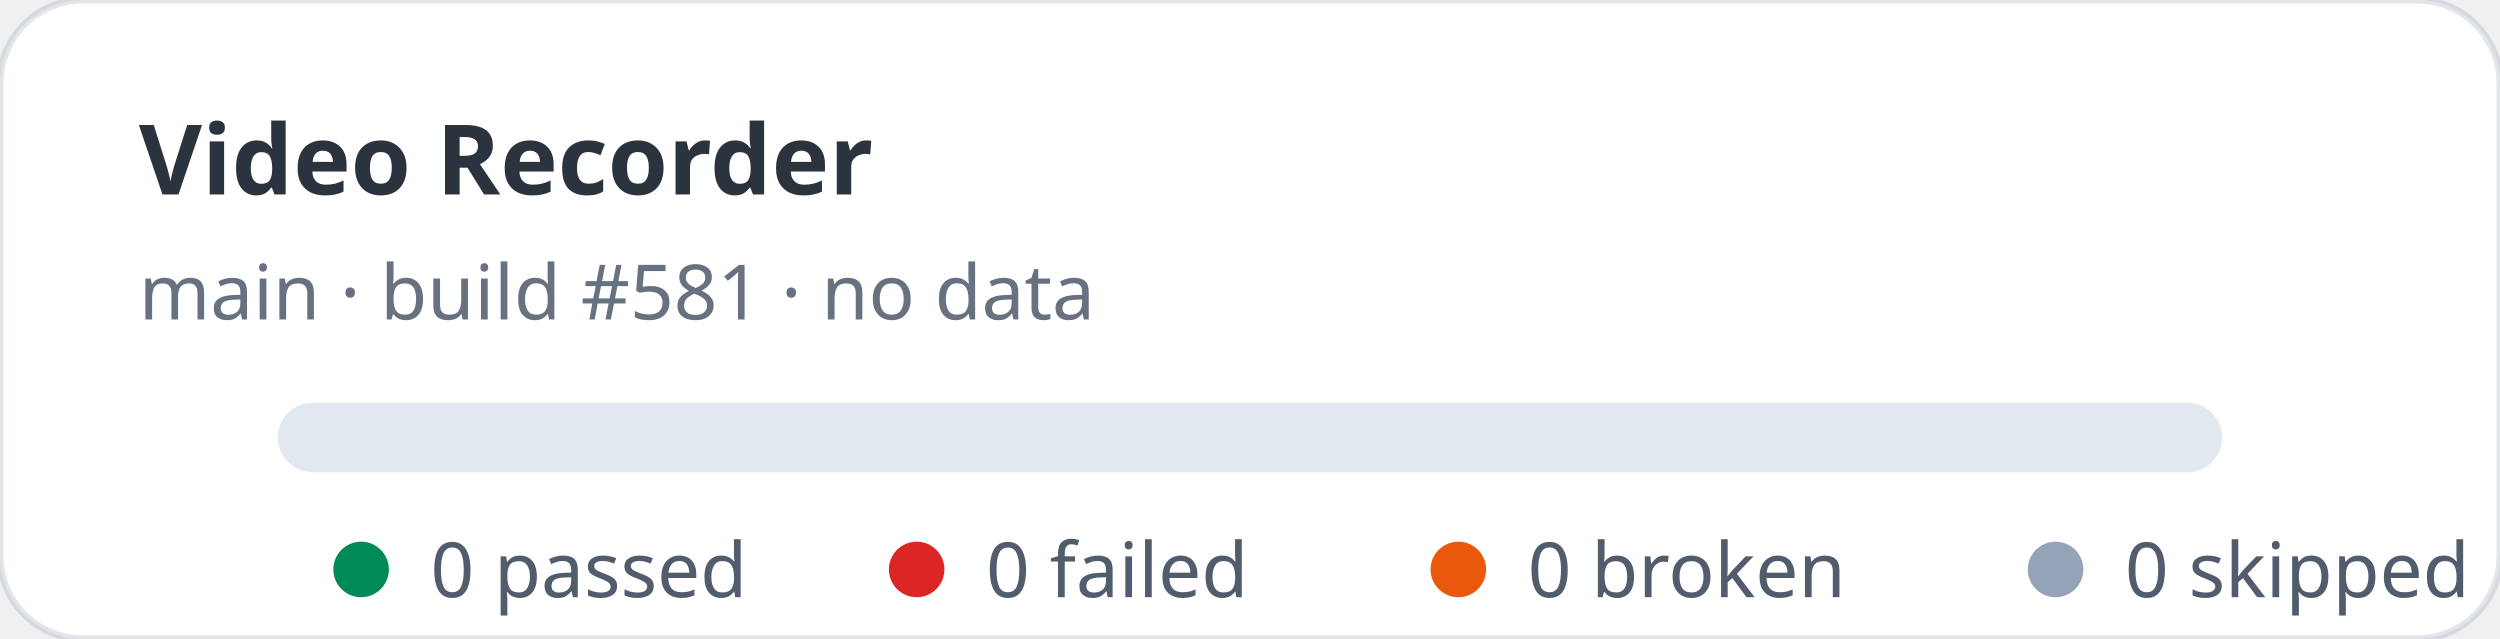
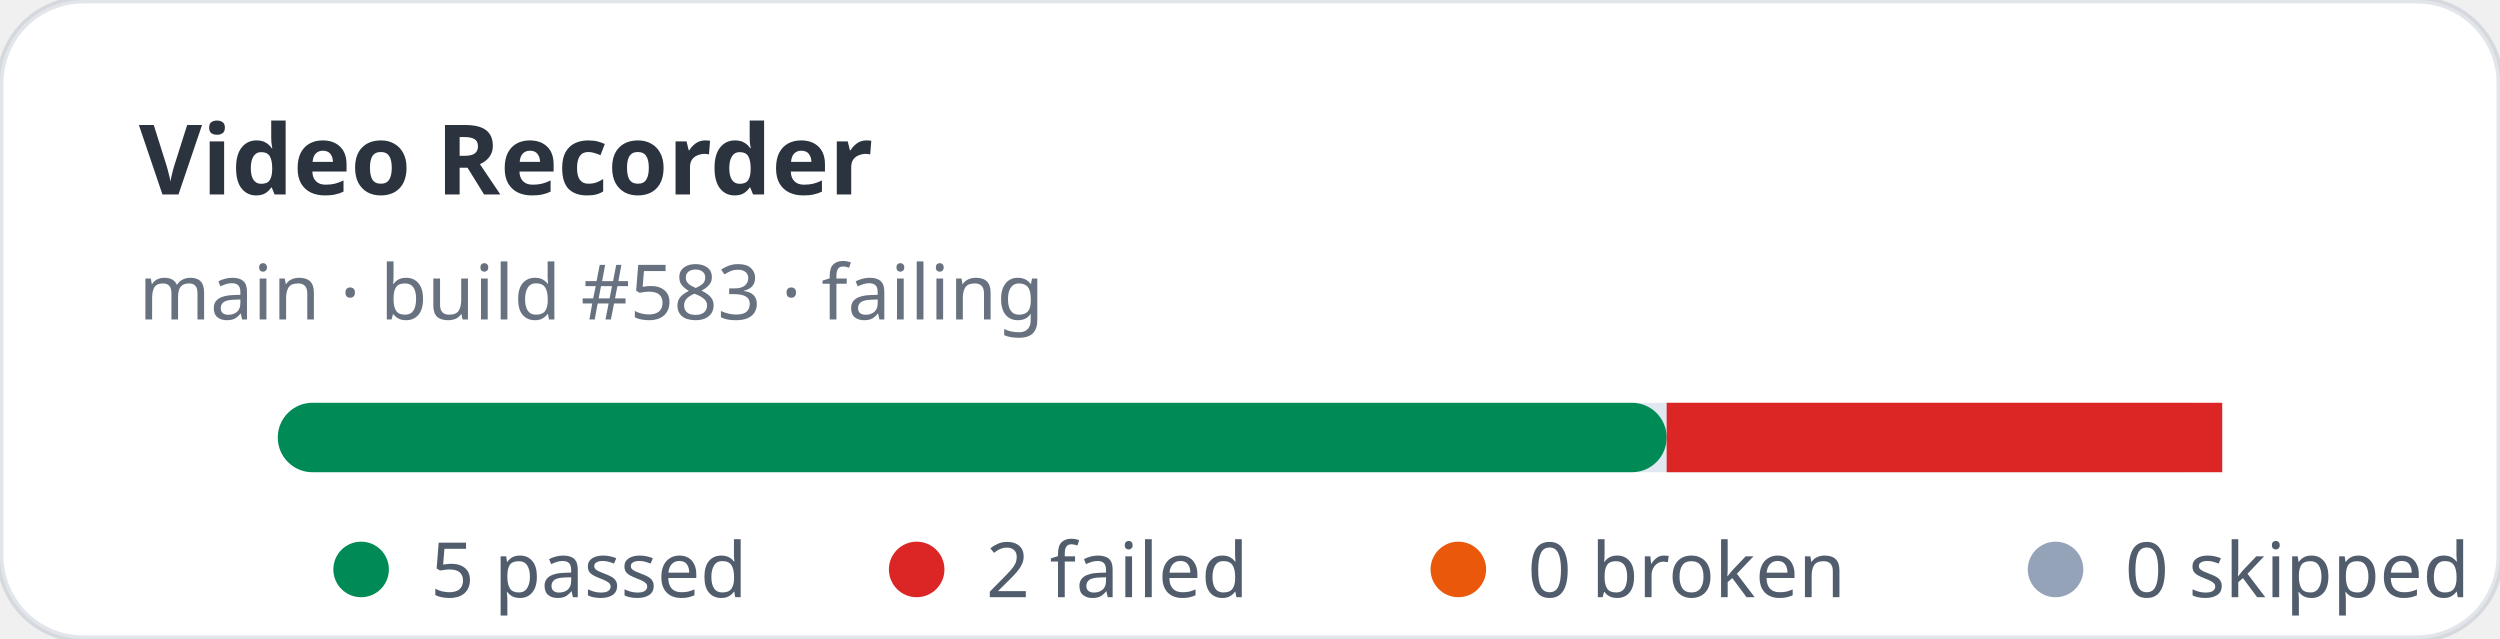
- <svg xmlns="http://www.w3.org/2000/svg" width="360" height="92" viewBox="0 0 360 92" role="img" aria-label="Video Recorder stats: 0 passed, 0 failed">
+ <svg xmlns="http://www.w3.org/2000/svg" width="360" height="92" viewBox="0 0 360 92" role="img" aria-label="Video Recorder stats: 5 passed, 2 failed">
  <rect width="360" height="92" rx="12" fill="#ffffff" stroke="rgba(11,48,86,0.12)" />
  <text x="20" y="28" fill="rgba(1,10,24,0.83)" font-family="ui-sans-serif,system-ui,sans-serif" font-size="14" font-weight="700">Video Recorder</text>
-   <text x="20" y="46" fill="rgba(2,19,44,0.6)" font-family="ui-sans-serif,system-ui,sans-serif" font-size="11">main · build #581 · no data</text>
+   <text x="20" y="46" fill="rgba(2,19,44,0.6)" font-family="ui-sans-serif,system-ui,sans-serif" font-size="11">main · build #583 · failing</text>
  <rect x="40" y="58" width="280" height="10" rx="5" fill="#e2e8f0" />
+   <rect x="40" y="58" width="200" height="10" rx="5" fill="#008a56" />
+   <rect x="240" y="58" width="80" height="10" fill="#dc2626" />
  <g font-family="ui-sans-serif,system-ui,sans-serif" font-size="11" fill="rgba(1,18,40,0.68)">
    <circle cx="52" cy="82" r="4" fill="#008a56" />
-     <text x="62" y="86">0 passed</text>
+     <text x="62" y="86">5 passed</text>
    <circle cx="132" cy="82" r="4" fill="#dc2626" />
-     <text x="142" y="86">0 failed</text>
+     <text x="142" y="86">2 failed</text>
    <circle cx="210" cy="82" r="4" fill="#ea580c" />
    <text x="220" y="86">0 broken</text>
    <circle cx="296" cy="82" r="4" fill="#94a3b8" />
    <text x="306" y="86">0 skipped</text>
  </g>
</svg>
